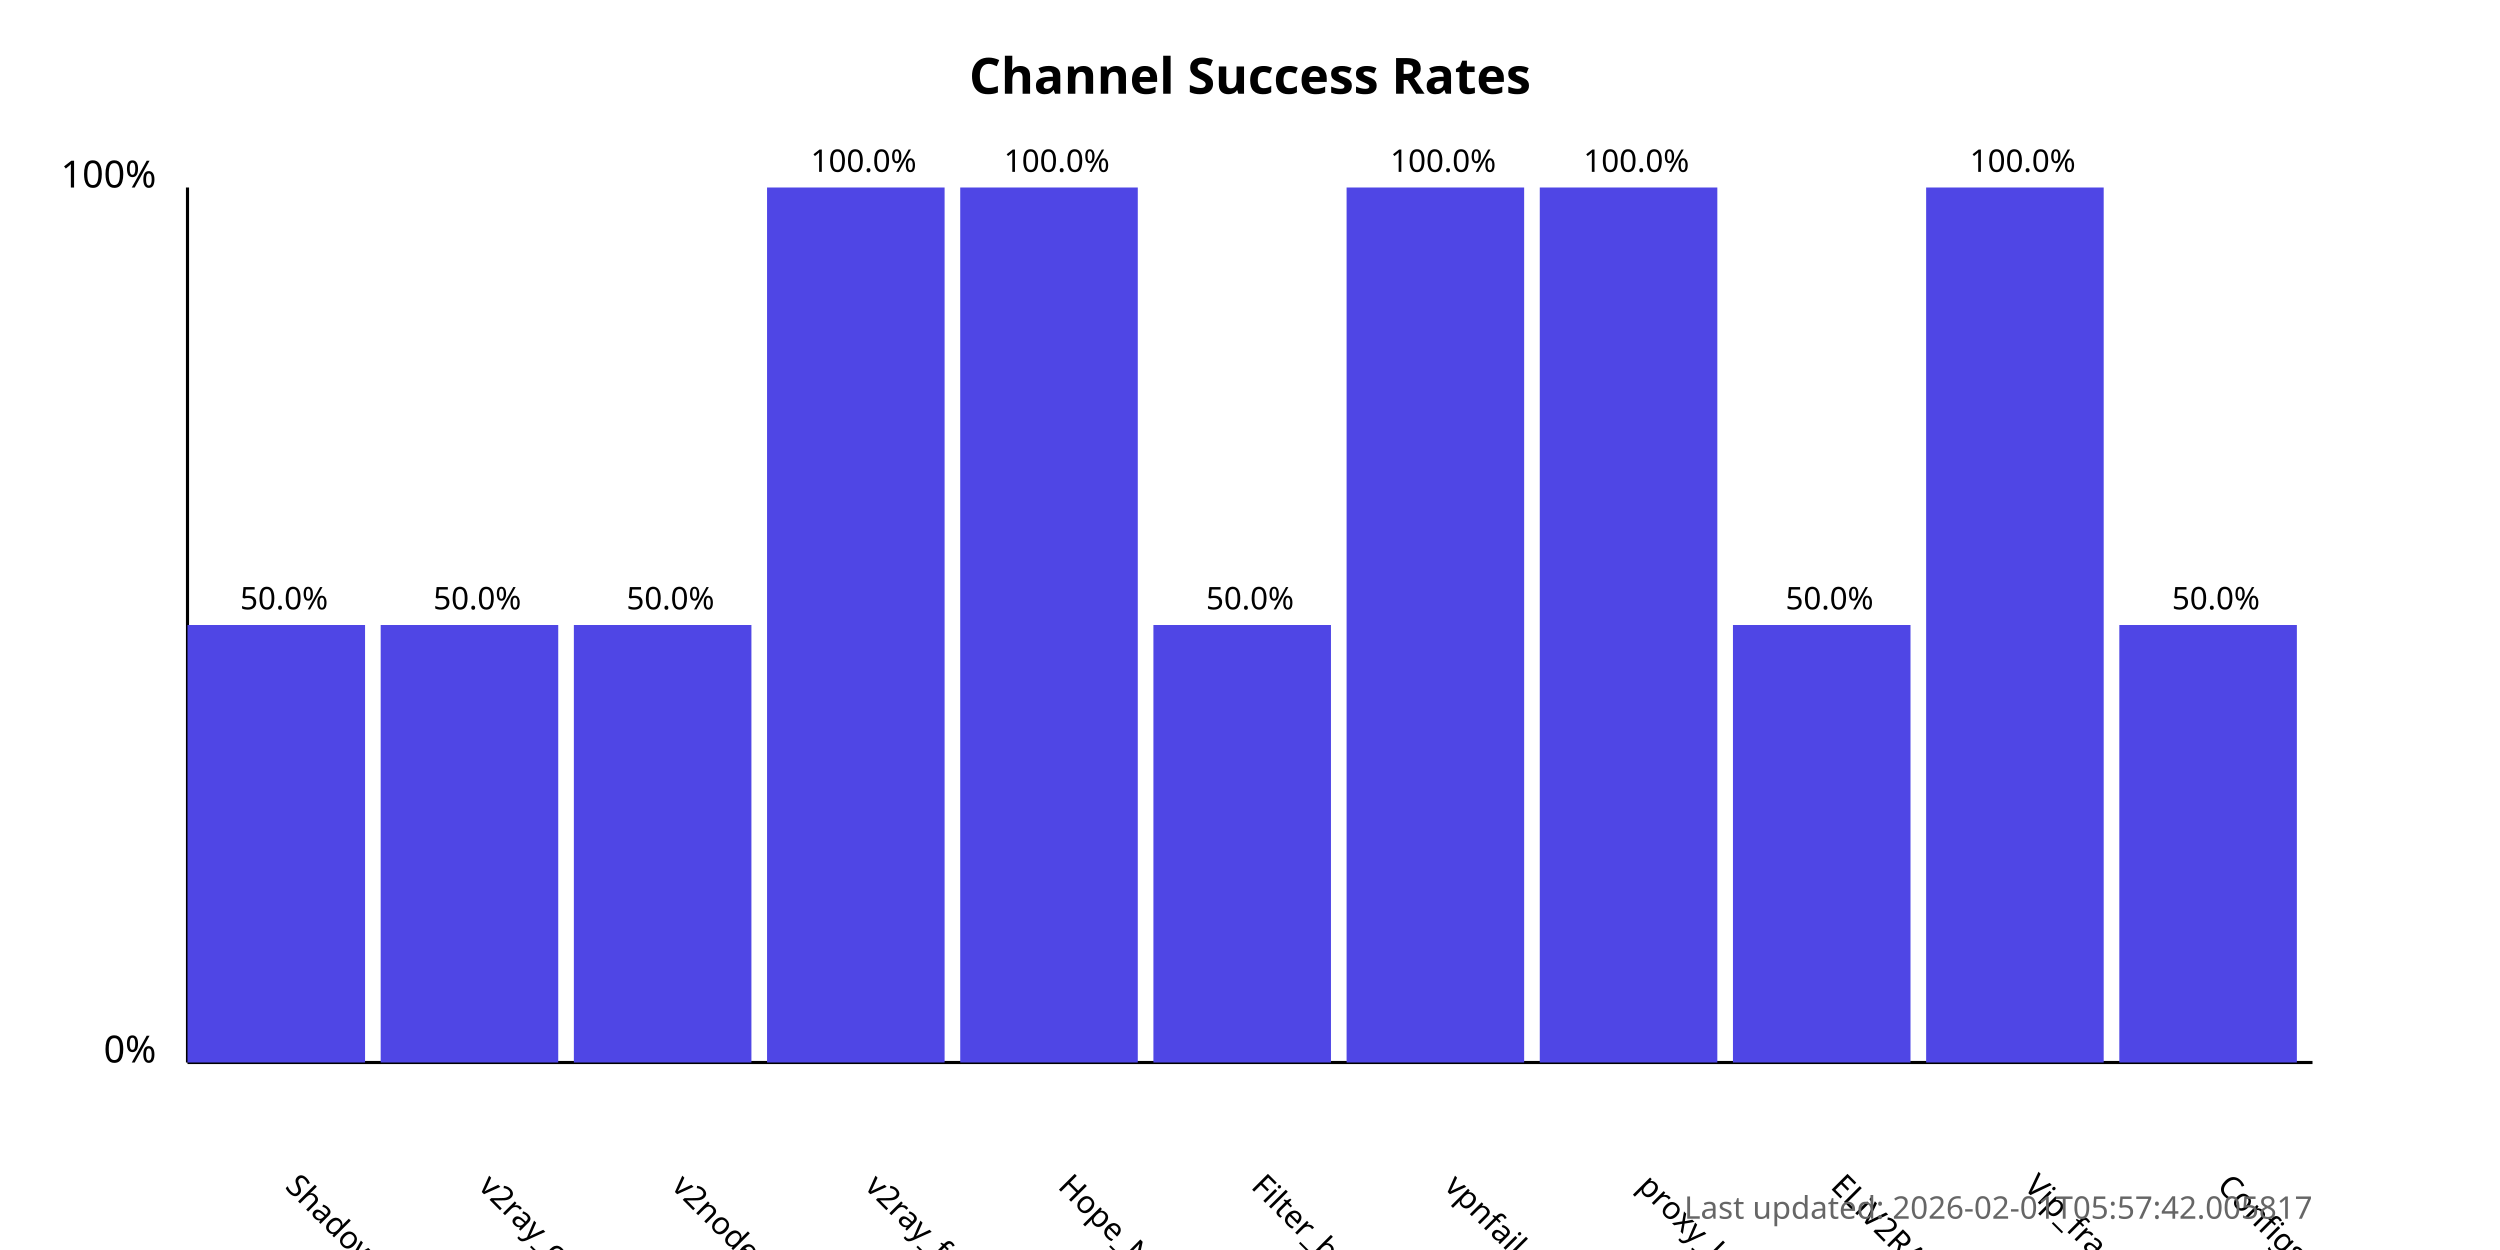
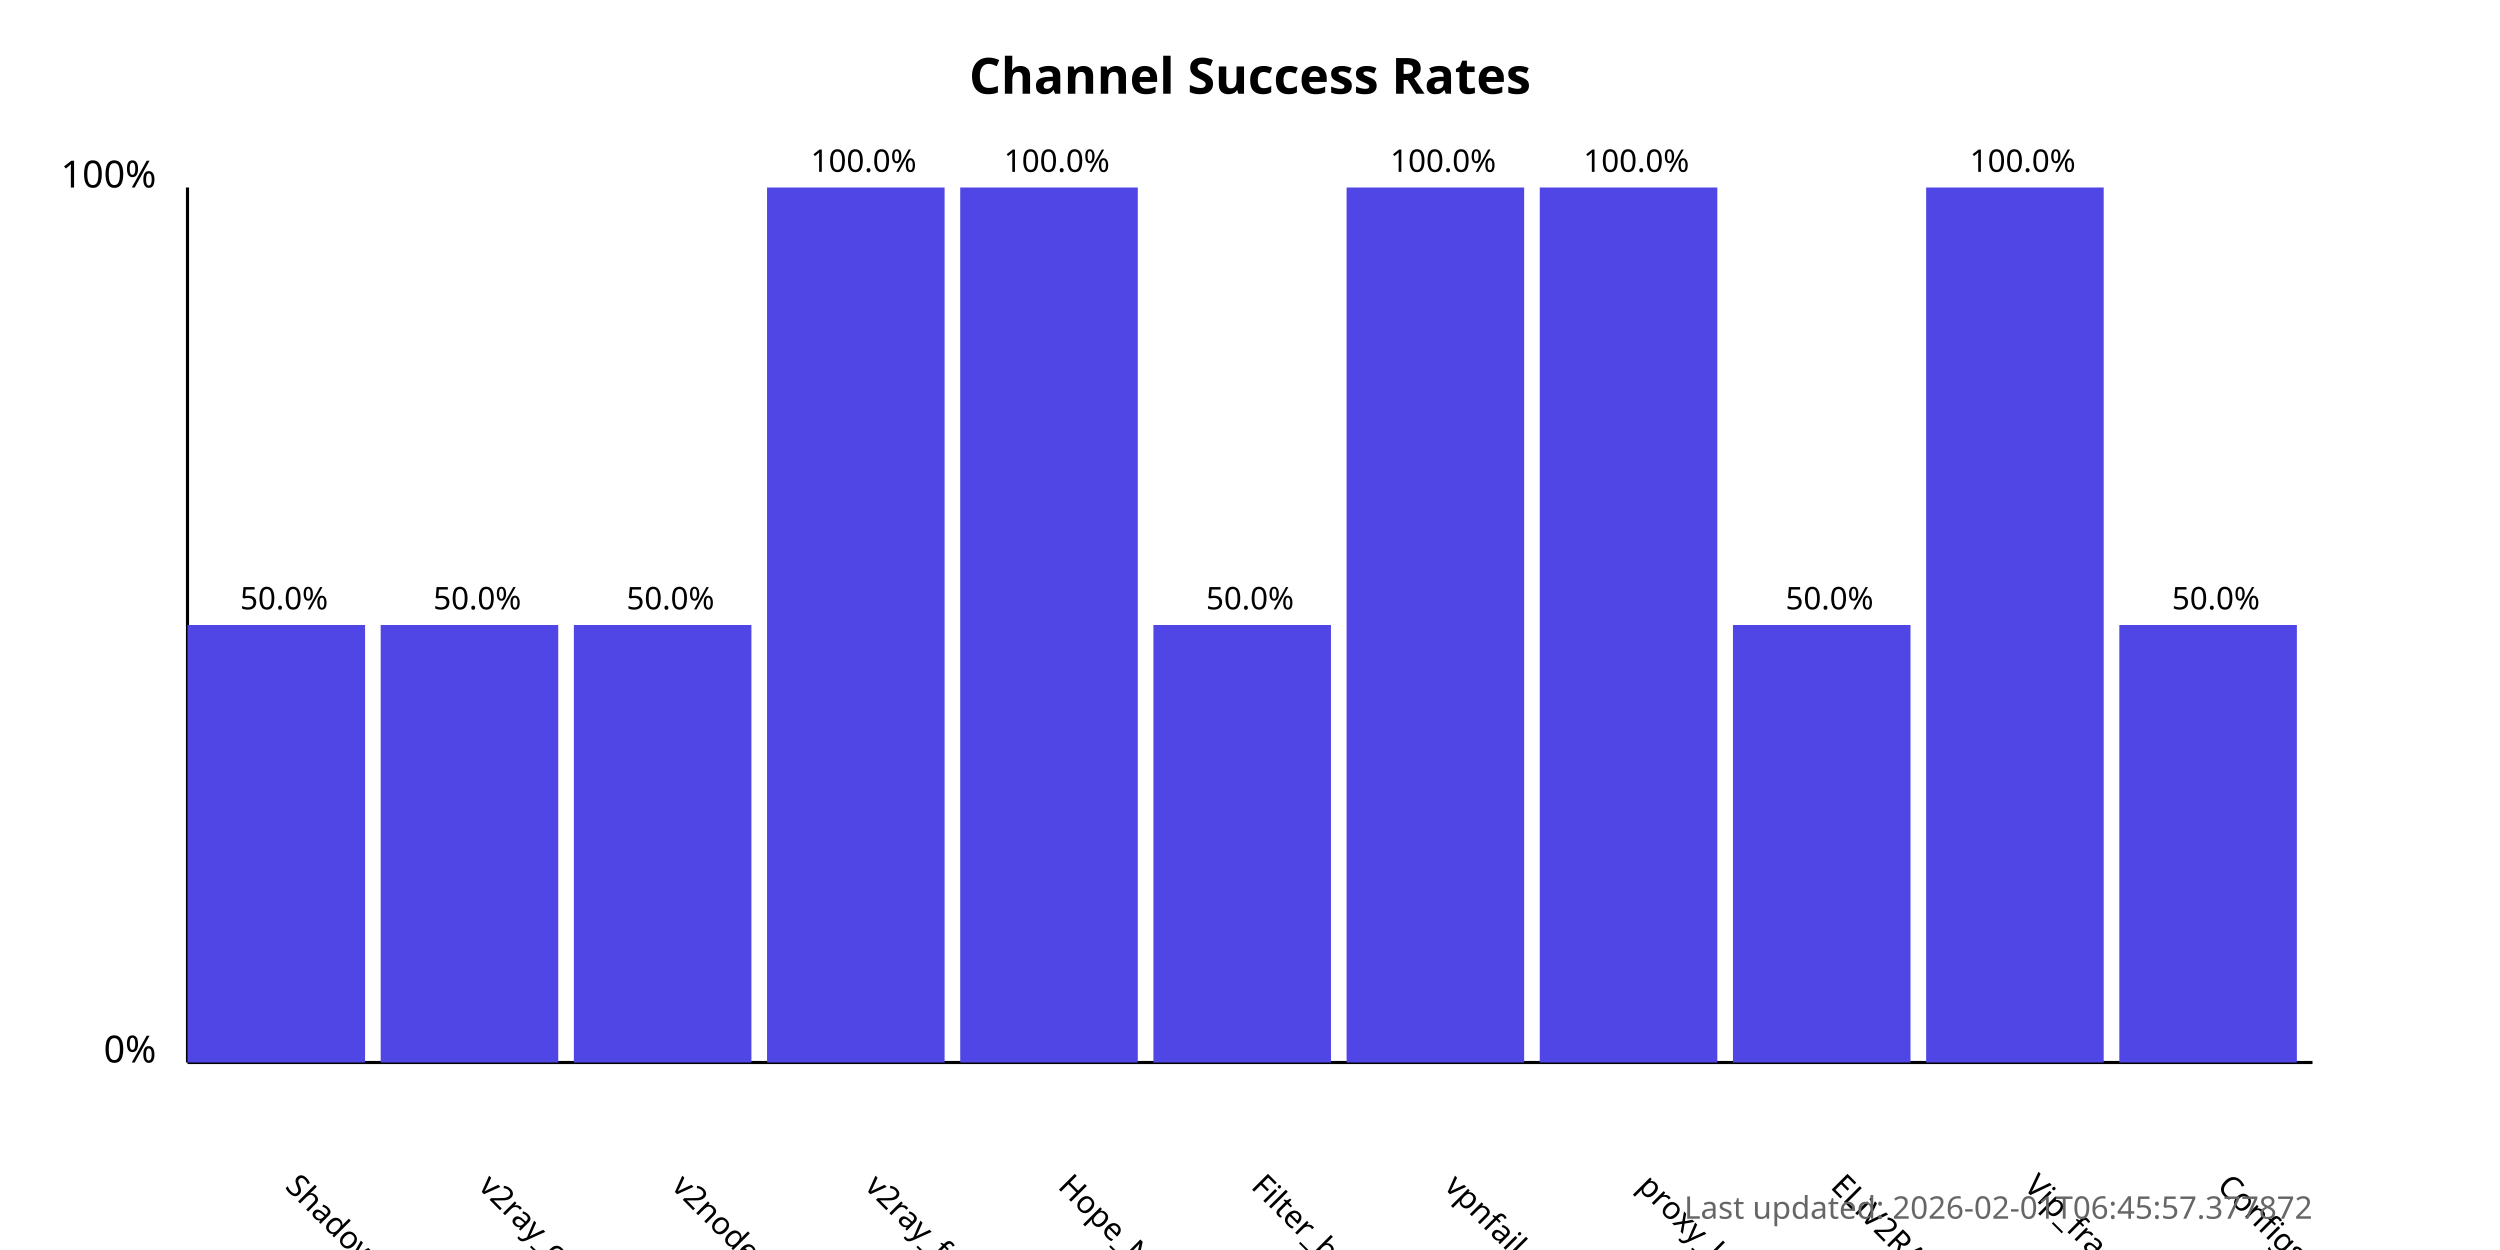
<svg xmlns="http://www.w3.org/2000/svg" width="800" height="400">
  <style>
            .chart-title { font: bold 16px sans-serif; }
            .axis-label { font: 12px sans-serif; }
            .tick-label { font: 10px sans-serif; }
            .bar { fill: #4f46e5; }
            .bar:hover { fill: #6366f1; }
            .timestamp { font: 10px sans-serif; fill: #666; }
        </style>
  <text x="400.0" y="30" text-anchor="middle" class="chart-title">
            Channel Success Rates
        </text>
  <line x1="60" y1="340" x2="60" y2="60" stroke="black" stroke-width="1" />
  <line x1="60" y1="340" x2="740" y2="340" stroke="black" stroke-width="1" />
  <text x="50" y="340" text-anchor="end" class="axis-label">0%</text>
  <text x="50" y="60" text-anchor="end" class="axis-label">100%</text>
  <g>
    <rect x="60" y="200.0" width="56.818" height="140.0" class="bar" />
    <text x="90.909" y="380" transform="rotate(45, 90.90909, 380)" text-anchor="start" class="tick-label">
                ShadowProxy66
            </text>
    <text x="90.909" y="195.0" text-anchor="middle" class="tick-label">
                50.0%
            </text>
  </g>
  <g>
    <rect x="121.818" y="200.0" width="56.818" height="140.0" class="bar" />
    <text x="152.727" y="380" transform="rotate(45, 152.7273, 380)" text-anchor="start" class="tick-label">
                v2ray_configs_pool
            </text>
    <text x="152.727" y="195.0" text-anchor="middle" class="tick-label">
                50.0%
            </text>
  </g>
  <g>
    <rect x="183.636" y="200.0" width="56.818" height="140.0" class="bar" />
    <text x="214.545" y="380" transform="rotate(45, 214.5455, 380)" text-anchor="start" class="tick-label">
                v2nodes
            </text>
    <text x="214.545" y="195.0" text-anchor="middle" class="tick-label">
                50.0%
            </text>
  </g>
  <g>
    <rect x="245.455" y="60.0" width="56.818" height="280.0" class="bar" />
    <text x="276.364" y="380" transform="rotate(45, 276.3636, 380)" text-anchor="start" class="tick-label">
                v2ray_free_conf
            </text>
    <text x="276.364" y="55.0" text-anchor="middle" class="tick-label">
                100.0%
            </text>
  </g>
  <g>
    <rect x="307.273" y="60.0" width="56.818" height="280.0" class="bar" />
    <text x="338.182" y="380" transform="rotate(45, 338.1818, 380)" text-anchor="start" class="tick-label">
                Hope_Net
            </text>
    <text x="338.182" y="55.0" text-anchor="middle" class="tick-label">
                100.0%
            </text>
  </g>
  <g>
    <rect x="369.091" y="200.0" width="56.818" height="140.0" class="bar" />
    <text x="400.0" y="380" transform="rotate(45, 400.0, 380)" text-anchor="start" class="tick-label">
                Filter_breaker
            </text>
    <text x="400.0" y="195.0" text-anchor="middle" class="tick-label">
                50.0%
            </text>
  </g>
  <g>
    <rect x="430.909" y="60.0" width="56.818" height="280.0" class="bar" />
    <text x="461.818" y="380" transform="rotate(45, 461.8182, 380)" text-anchor="start" class="tick-label">
                vpnfail_vless
            </text>
    <text x="461.818" y="55.0" text-anchor="middle" class="tick-label">
                100.0%
            </text>
  </g>
  <g>
    <rect x="492.727" y="60.0" width="56.818" height="280.0" class="bar" />
    <text x="523.636" y="380" transform="rotate(45, 523.6364, 380)" text-anchor="start" class="tick-label">
                proxy_kafee
            </text>
    <text x="523.636" y="55.0" text-anchor="middle" class="tick-label">
                100.0%
            </text>
  </g>
  <g>
    <rect x="554.545" y="200.0" width="56.818" height="140.0" class="bar" />
    <text x="585.455" y="380" transform="rotate(45, 585.4545, 380)" text-anchor="start" class="tick-label">
                ELiV2RAY
            </text>
    <text x="585.455" y="195.0" text-anchor="middle" class="tick-label">
                50.0%
            </text>
  </g>
  <g>
    <rect x="616.364" y="60.0" width="56.818" height="280.0" class="bar" />
    <text x="647.273" y="380" transform="rotate(45, 647.2727, 380)" text-anchor="start" class="tick-label">
                Vip_fragment_v2ray
            </text>
    <text x="647.273" y="55.0" text-anchor="middle" class="tick-label">
                100.0%
            </text>
  </g>
  <g>
    <rect x="678.182" y="200.0" width="56.818" height="140.0" class="bar" />
    <text x="709.091" y="380" transform="rotate(45, 709.0909, 380)" text-anchor="start" class="tick-label">
                ConfigsHubPlus
            </text>
    <text x="709.091" y="195.0" text-anchor="middle" class="tick-label">
                50.0%
            </text>
  </g>
  <text x="740" y="390" text-anchor="end" class="timestamp">
-             Last updated: 2026-02-01T05:57:42.005817
+             Last updated: 2026-02-01T06:45:57.377872
        </text>
</svg>
